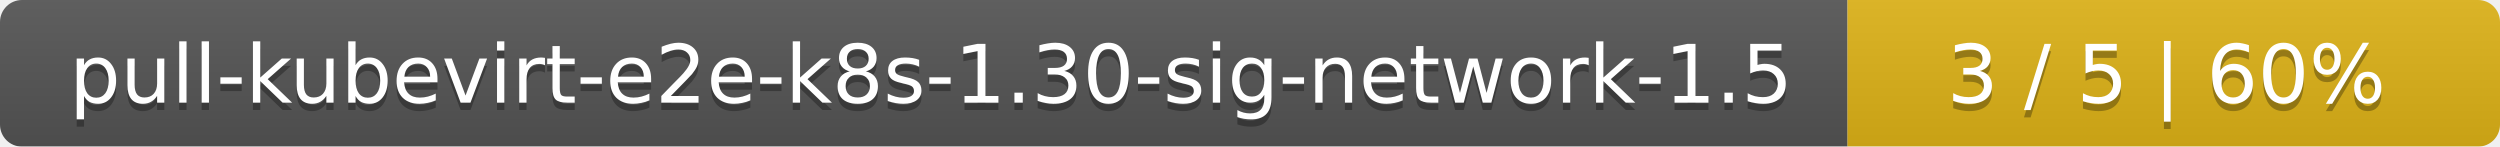
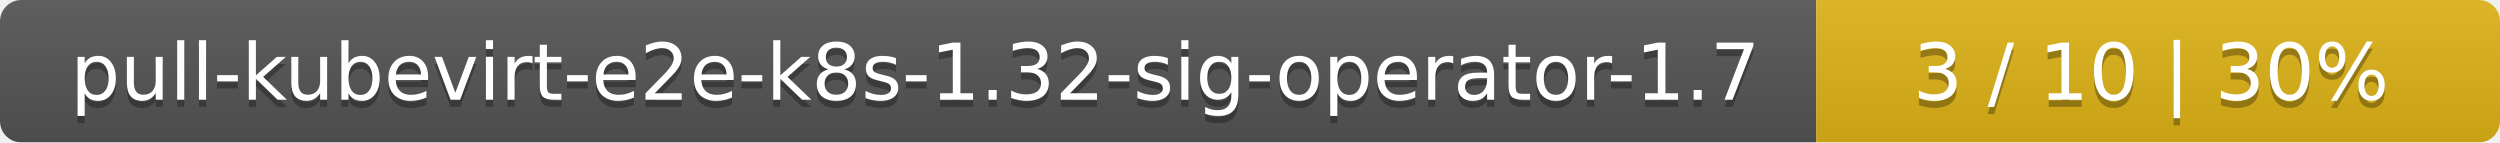
- <svg xmlns="http://www.w3.org/2000/svg" width="341" height="20">
+ <svg xmlns="http://www.w3.org/2000/svg" width="351" height="20">
  <linearGradient id="smooth" x2="0" y2="100%">
    <stop offset="0" stop-color="#bbb" stop-opacity=".1" />
    <stop offset="1" stop-opacity=".1" />
  </linearGradient>
  <mask id="round">
-     <rect width="341" height="20" rx="3" fill="#fff" />
+     <rect width="351" height="20" rx="3" fill="#fff" />
  </mask>
  <g mask="url(#round)">
-     <rect width="252" height="20" fill="#555" />
-     <rect x="252" width="89" height="20" fill="#dfb317" />
-     <rect width="341" height="20" fill="url(#smooth)" />
+     <rect width="255" height="20" fill="#555" />
+     <rect x="255" width="96" height="20" fill="#dfb317" />
+     <rect width="351" height="20" fill="url(#smooth)" />
  </g>
  <g fill="#fff" text-anchor="middle" font-family="DejaVu Sans,Verdana,Geneva,sans-serif" font-size="11">
-     <text x="127" y="15" fill="#010101" fill-opacity=".3">pull-kubevirt-e2e-k8s-1.30-sig-network-1.5</text>
-     <text x="127" y="14">pull-kubevirt-e2e-k8s-1.30-sig-network-1.5</text>
-     <text x="295.5" y="15" fill="#010101" fill-opacity=".3">3 / 5    |    60%</text>
-     <text x="295.5" y="14">3 / 5    |    60%</text>
+     <text x="128.5" y="15" fill="#010101" fill-opacity=".3">pull-kubevirt-e2e-k8s-1.32-sig-operator-1.7</text>
+     <text x="128.5" y="14">pull-kubevirt-e2e-k8s-1.32-sig-operator-1.7</text>
+     <text x="302" y="15" fill="#010101" fill-opacity=".3">3 / 10    |    30%</text>
+     <text x="302" y="14">3 / 10    |    30%</text>
  </g>
</svg>
